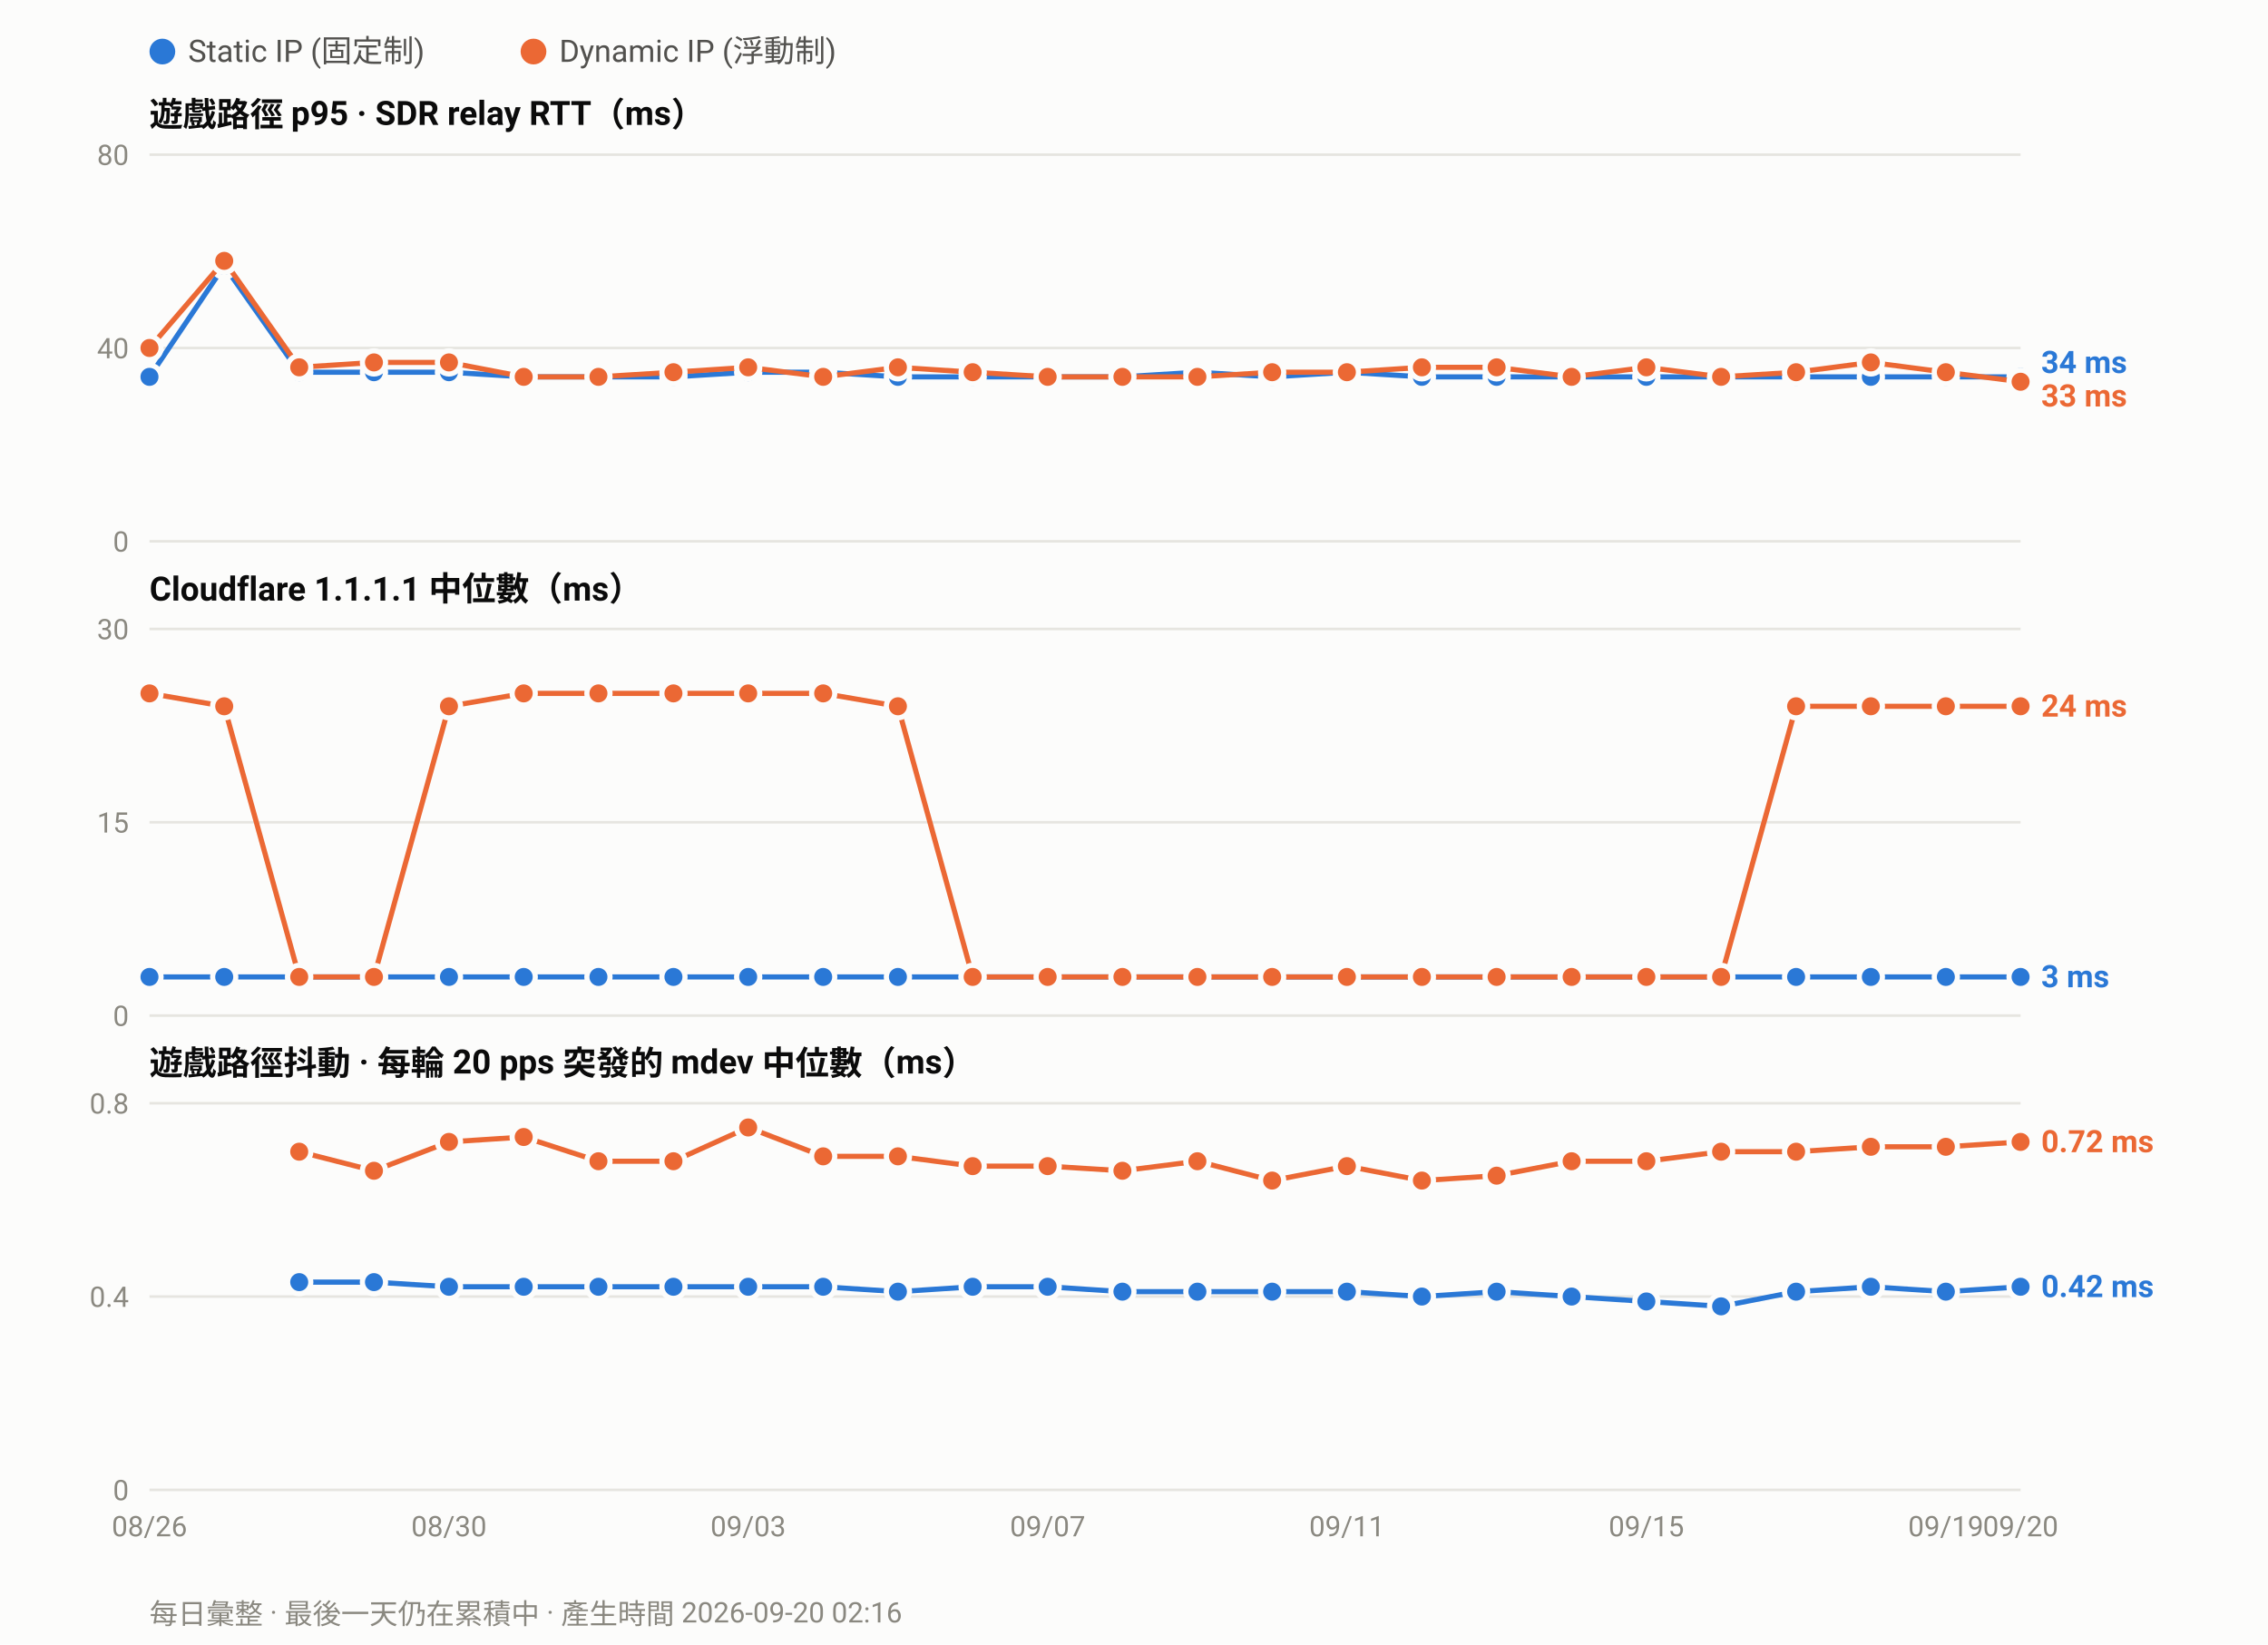
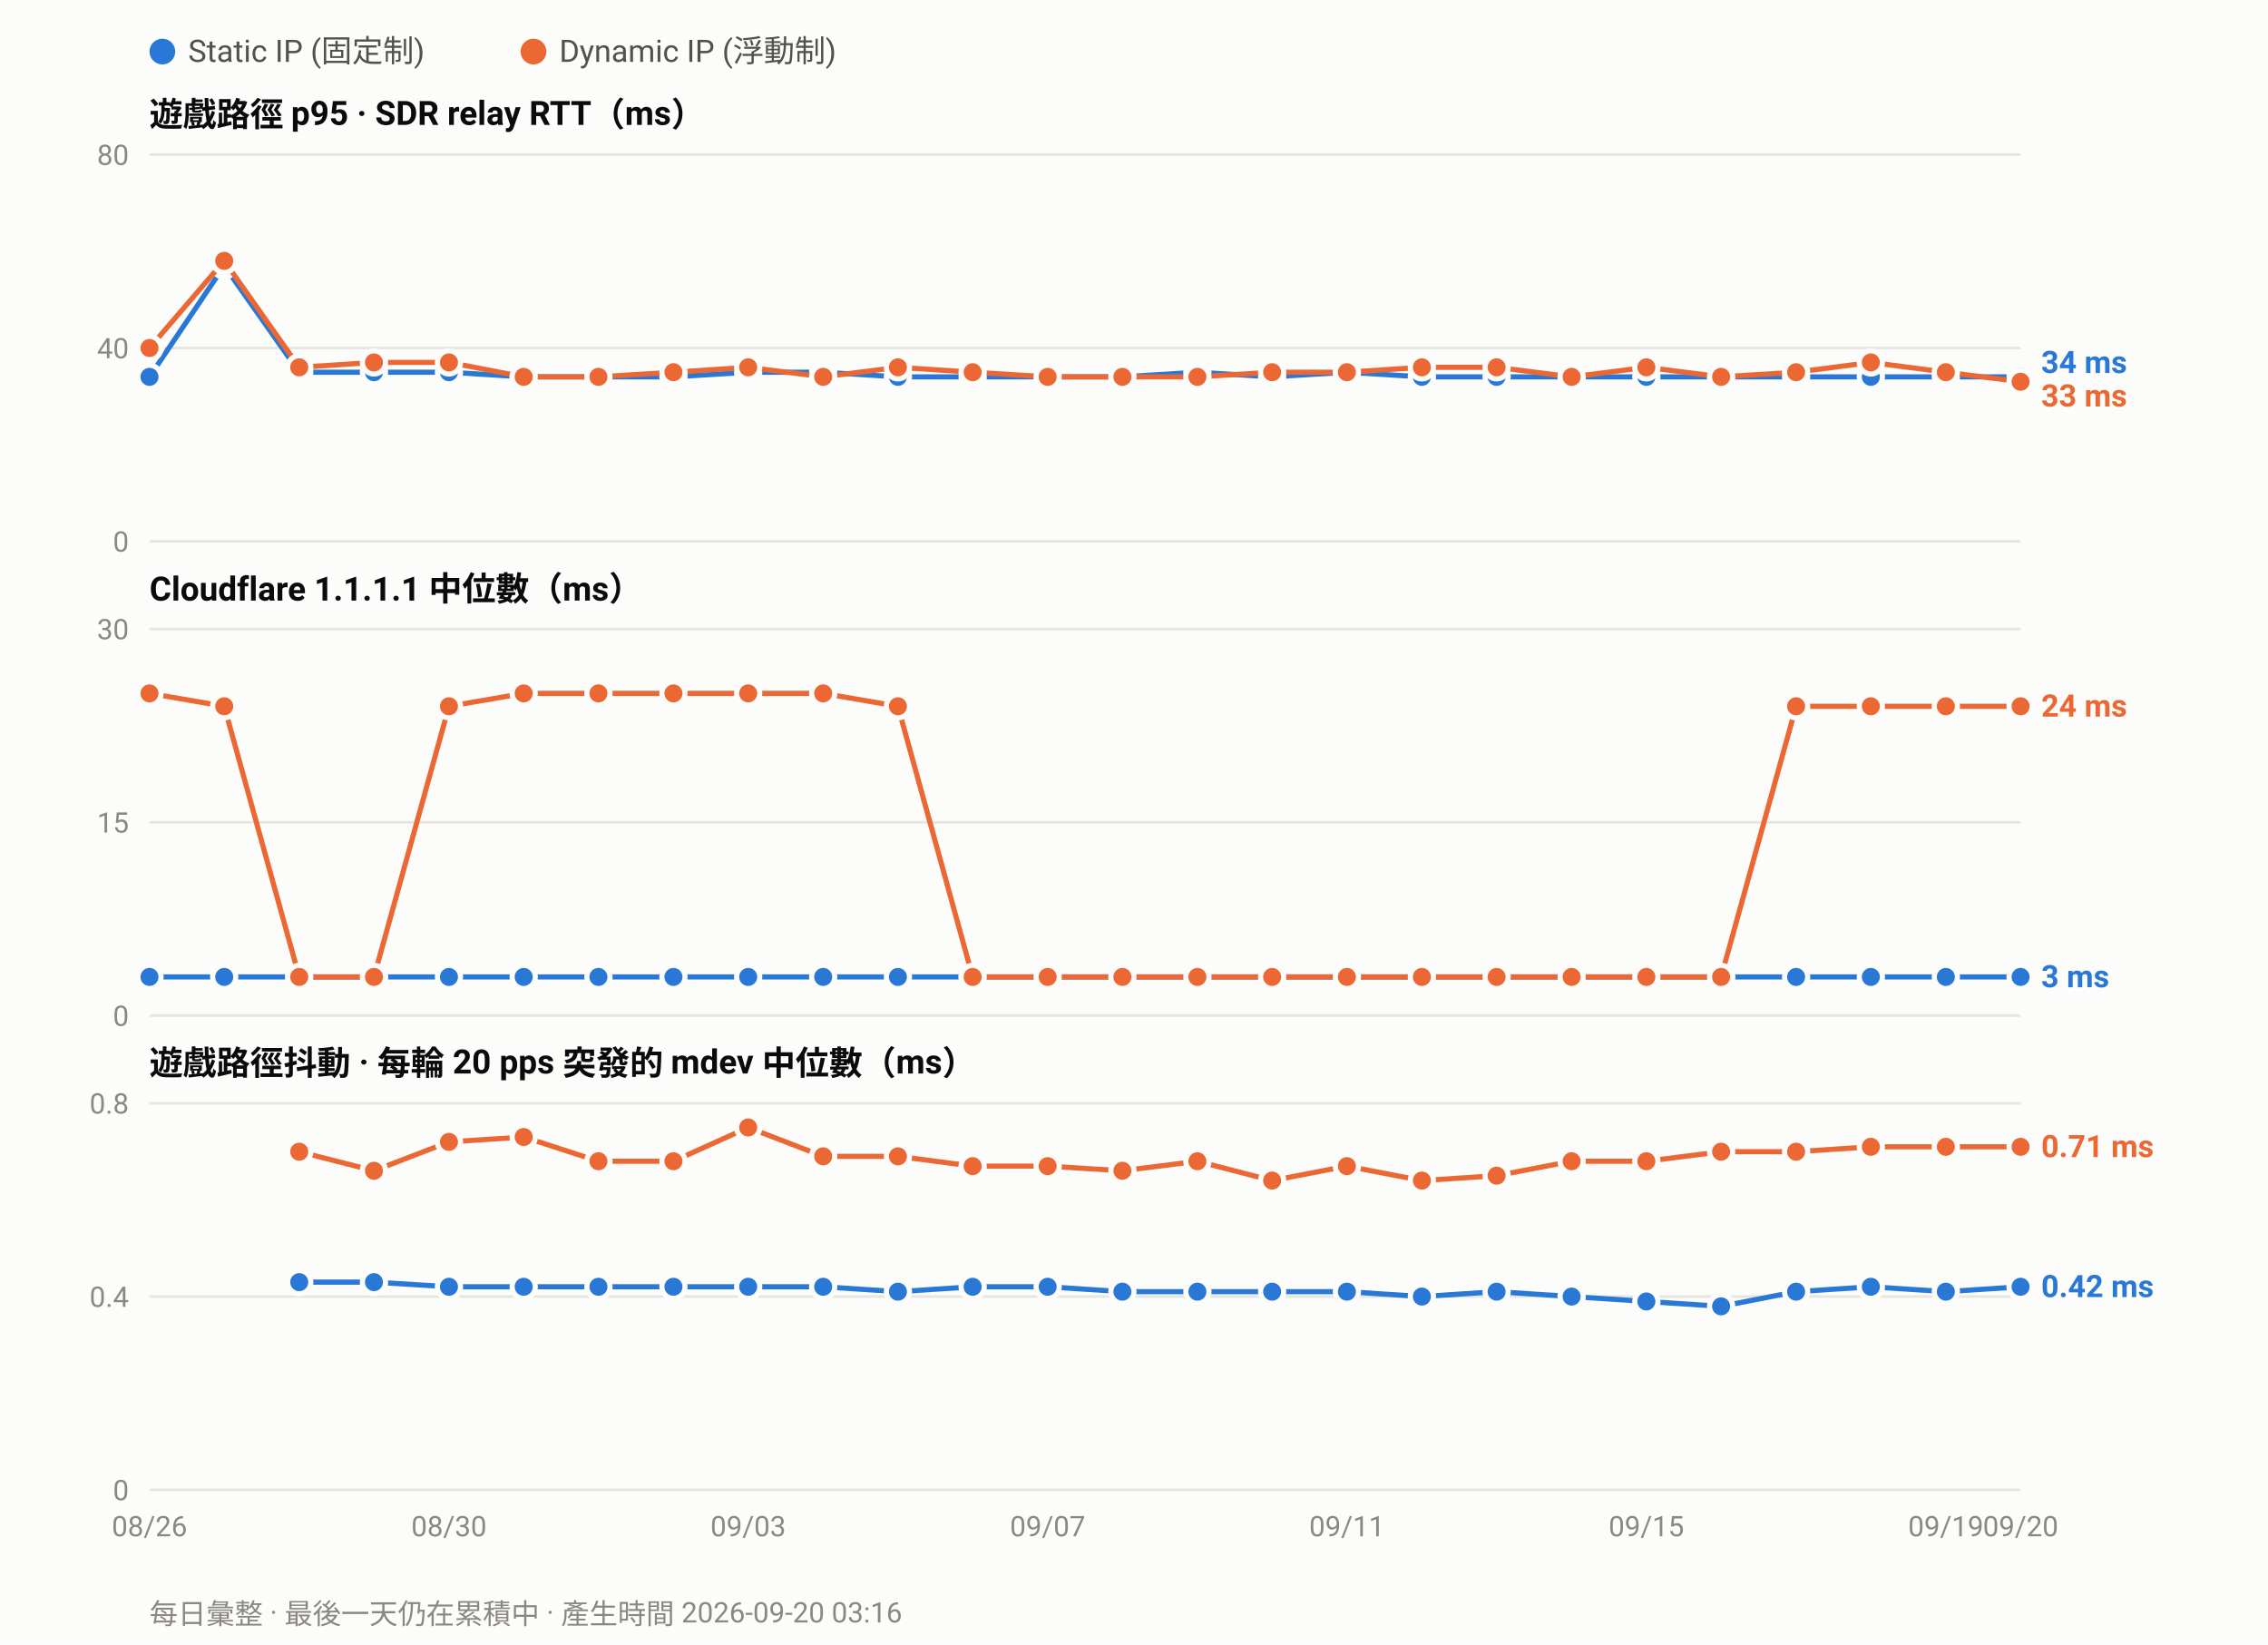
<svg xmlns="http://www.w3.org/2000/svg" width="880" height="638" viewBox="0 0 880 638" font-family="ui-sans-serif,-apple-system,Segoe UI,Roboto,Helvetica,Arial,sans-serif">
  <rect width="880" height="638" fill="#fcfcfb" />
  <circle cx="63.0" cy="20" r="5" fill="#2a78d6" />
  <text x="73.0" y="24" font-size="12" fill="#52514e">Static IP (固定制)</text>
  <circle cx="207.0" cy="20" r="5" fill="#eb6834" />
  <text x="217.0" y="24" font-size="12" fill="#52514e">Dynamic IP (浮動制)</text>
  <text x="58" y="49.0" font-size="13" font-weight="600" fill="#0b0b0b">遊戲路徑 p95 · SDR relay RTT（ms）</text>
  <line x1="58" y1="210.0" x2="784.0" y2="210.0" stroke="#e6e5e0" stroke-width="1" />
  <text x="50" y="214.0" font-size="11" text-anchor="end" fill="#8a8880">0</text>
  <line x1="58" y1="135.0" x2="784.0" y2="135.0" stroke="#e6e5e0" stroke-width="1" />
  <text x="50" y="139.0" font-size="11" text-anchor="end" fill="#8a8880">40</text>
  <line x1="58" y1="60.0" x2="784.0" y2="60.0" stroke="#e6e5e0" stroke-width="1" />
  <text x="50" y="64.0" font-size="11" text-anchor="end" fill="#8a8880">80</text>
  <polyline fill="none" stroke="#2a78d6" stroke-width="2" stroke-linejoin="round" points="58.0,146.2 87.0,103.1 116.1,144.4 145.1,144.4 174.2,144.4 203.2,146.2 232.2,146.2 261.3,146.2 290.3,144.4 319.4,144.4 348.4,146.2 377.4,146.2 406.5,146.2 435.5,146.2 464.6,144.4 493.6,146.2 522.6,144.4 551.7,146.2 580.7,146.2 609.8,146.2 638.8,146.2 667.8,146.2 696.9,146.2 725.9,146.2 755.0,146.2 784.0,146.2" />
  <circle cx="58.0" cy="146.2" r="4.5" fill="#2a78d6" stroke="#fcfcfb" stroke-width="2" />
  <circle cx="87.0" cy="103.1" r="4.5" fill="#2a78d6" stroke="#fcfcfb" stroke-width="2" />
  <circle cx="116.1" cy="144.4" r="4.5" fill="#2a78d6" stroke="#fcfcfb" stroke-width="2" />
  <circle cx="145.1" cy="144.4" r="4.5" fill="#2a78d6" stroke="#fcfcfb" stroke-width="2" />
  <circle cx="174.2" cy="144.4" r="4.5" fill="#2a78d6" stroke="#fcfcfb" stroke-width="2" />
  <circle cx="203.2" cy="146.2" r="4.5" fill="#2a78d6" stroke="#fcfcfb" stroke-width="2" />
  <circle cx="232.2" cy="146.2" r="4.5" fill="#2a78d6" stroke="#fcfcfb" stroke-width="2" />
  <circle cx="261.3" cy="146.2" r="4.5" fill="#2a78d6" stroke="#fcfcfb" stroke-width="2" />
  <circle cx="290.3" cy="144.4" r="4.5" fill="#2a78d6" stroke="#fcfcfb" stroke-width="2" />
  <circle cx="319.4" cy="144.4" r="4.5" fill="#2a78d6" stroke="#fcfcfb" stroke-width="2" />
  <circle cx="348.4" cy="146.2" r="4.5" fill="#2a78d6" stroke="#fcfcfb" stroke-width="2" />
  <circle cx="377.4" cy="146.2" r="4.5" fill="#2a78d6" stroke="#fcfcfb" stroke-width="2" />
  <circle cx="406.5" cy="146.2" r="4.5" fill="#2a78d6" stroke="#fcfcfb" stroke-width="2" />
  <circle cx="435.5" cy="146.2" r="4.5" fill="#2a78d6" stroke="#fcfcfb" stroke-width="2" />
  <circle cx="464.6" cy="144.4" r="4.5" fill="#2a78d6" stroke="#fcfcfb" stroke-width="2" />
  <circle cx="493.6" cy="146.2" r="4.5" fill="#2a78d6" stroke="#fcfcfb" stroke-width="2" />
  <circle cx="522.6" cy="144.4" r="4.5" fill="#2a78d6" stroke="#fcfcfb" stroke-width="2" />
  <circle cx="551.7" cy="146.2" r="4.5" fill="#2a78d6" stroke="#fcfcfb" stroke-width="2" />
  <circle cx="580.7" cy="146.2" r="4.5" fill="#2a78d6" stroke="#fcfcfb" stroke-width="2" />
  <circle cx="609.8" cy="146.2" r="4.5" fill="#2a78d6" stroke="#fcfcfb" stroke-width="2" />
  <circle cx="638.8" cy="146.2" r="4.5" fill="#2a78d6" stroke="#fcfcfb" stroke-width="2" />
  <circle cx="667.8" cy="146.2" r="4.5" fill="#2a78d6" stroke="#fcfcfb" stroke-width="2" />
  <circle cx="696.9" cy="146.2" r="4.5" fill="#2a78d6" stroke="#fcfcfb" stroke-width="2" />
  <circle cx="725.9" cy="146.2" r="4.5" fill="#2a78d6" stroke="#fcfcfb" stroke-width="2" />
  <circle cx="755.0" cy="146.2" r="4.5" fill="#2a78d6" stroke="#fcfcfb" stroke-width="2" />
  <circle cx="784.0" cy="146.2" r="4.5" fill="#2a78d6" stroke="#fcfcfb" stroke-width="2" />
  <polyline fill="none" stroke="#eb6834" stroke-width="2" stroke-linejoin="round" points="58.0,135.0 87.0,101.2 116.1,142.5 145.1,140.6 174.2,140.6 203.2,146.2 232.2,146.2 261.3,144.4 290.3,142.5 319.4,146.2 348.4,142.5 377.4,144.4 406.5,146.2 435.5,146.2 464.6,146.2 493.6,144.4 522.6,144.4 551.7,142.5 580.7,142.5 609.8,146.2 638.8,142.5 667.8,146.2 696.9,144.4 725.9,140.6 755.0,144.4 784.0,148.1" />
  <circle cx="58.0" cy="135.0" r="4.5" fill="#eb6834" stroke="#fcfcfb" stroke-width="2" />
  <circle cx="87.0" cy="101.2" r="4.5" fill="#eb6834" stroke="#fcfcfb" stroke-width="2" />
  <circle cx="116.1" cy="142.5" r="4.5" fill="#eb6834" stroke="#fcfcfb" stroke-width="2" />
  <circle cx="145.1" cy="140.6" r="4.5" fill="#eb6834" stroke="#fcfcfb" stroke-width="2" />
  <circle cx="174.2" cy="140.6" r="4.5" fill="#eb6834" stroke="#fcfcfb" stroke-width="2" />
  <circle cx="203.2" cy="146.2" r="4.5" fill="#eb6834" stroke="#fcfcfb" stroke-width="2" />
  <circle cx="232.2" cy="146.2" r="4.5" fill="#eb6834" stroke="#fcfcfb" stroke-width="2" />
  <circle cx="261.3" cy="144.4" r="4.5" fill="#eb6834" stroke="#fcfcfb" stroke-width="2" />
  <circle cx="290.3" cy="142.5" r="4.5" fill="#eb6834" stroke="#fcfcfb" stroke-width="2" />
  <circle cx="319.4" cy="146.2" r="4.5" fill="#eb6834" stroke="#fcfcfb" stroke-width="2" />
  <circle cx="348.4" cy="142.5" r="4.5" fill="#eb6834" stroke="#fcfcfb" stroke-width="2" />
  <circle cx="377.4" cy="144.4" r="4.5" fill="#eb6834" stroke="#fcfcfb" stroke-width="2" />
  <circle cx="406.5" cy="146.2" r="4.5" fill="#eb6834" stroke="#fcfcfb" stroke-width="2" />
  <circle cx="435.5" cy="146.2" r="4.5" fill="#eb6834" stroke="#fcfcfb" stroke-width="2" />
  <circle cx="464.6" cy="146.2" r="4.5" fill="#eb6834" stroke="#fcfcfb" stroke-width="2" />
  <circle cx="493.6" cy="144.4" r="4.5" fill="#eb6834" stroke="#fcfcfb" stroke-width="2" />
  <circle cx="522.6" cy="144.4" r="4.5" fill="#eb6834" stroke="#fcfcfb" stroke-width="2" />
  <circle cx="551.7" cy="142.5" r="4.5" fill="#eb6834" stroke="#fcfcfb" stroke-width="2" />
  <circle cx="580.7" cy="142.5" r="4.5" fill="#eb6834" stroke="#fcfcfb" stroke-width="2" />
  <circle cx="609.8" cy="146.2" r="4.5" fill="#eb6834" stroke="#fcfcfb" stroke-width="2" />
  <circle cx="638.8" cy="142.5" r="4.5" fill="#eb6834" stroke="#fcfcfb" stroke-width="2" />
  <circle cx="667.8" cy="146.2" r="4.5" fill="#eb6834" stroke="#fcfcfb" stroke-width="2" />
  <circle cx="696.9" cy="144.4" r="4.5" fill="#eb6834" stroke="#fcfcfb" stroke-width="2" />
  <circle cx="725.9" cy="140.6" r="4.5" fill="#eb6834" stroke="#fcfcfb" stroke-width="2" />
  <circle cx="755.0" cy="144.4" r="4.5" fill="#eb6834" stroke="#fcfcfb" stroke-width="2" />
  <circle cx="784.0" cy="148.1" r="4.5" fill="#eb6834" stroke="#fcfcfb" stroke-width="2" />
  <text x="792.0" y="144.7" font-size="12" font-weight="600" fill="#2a78d6">34 ms</text>
  <text x="792.0" y="157.7" font-size="12" font-weight="600" fill="#eb6834">33 ms</text>
  <text x="58" y="233.0" font-size="13" font-weight="600" fill="#0b0b0b">Cloudflare 1.1.1.1 中位數（ms）</text>
  <line x1="58" y1="394.0" x2="784.0" y2="394.0" stroke="#e6e5e0" stroke-width="1" />
  <text x="50" y="398.0" font-size="11" text-anchor="end" fill="#8a8880">0</text>
  <line x1="58" y1="319.0" x2="784.0" y2="319.0" stroke="#e6e5e0" stroke-width="1" />
  <text x="50" y="323.0" font-size="11" text-anchor="end" fill="#8a8880">15</text>
  <line x1="58" y1="244.0" x2="784.0" y2="244.0" stroke="#e6e5e0" stroke-width="1" />
  <text x="50" y="248.0" font-size="11" text-anchor="end" fill="#8a8880">30</text>
  <polyline fill="none" stroke="#2a78d6" stroke-width="2" stroke-linejoin="round" points="58.0,379.0 87.0,379.0 116.1,379.0 145.1,379.0 174.2,379.0 203.2,379.0 232.2,379.0 261.3,379.0 290.3,379.0 319.4,379.0 348.4,379.0 377.4,379.0 406.5,379.0 435.5,379.0 464.6,379.0 493.6,379.0 522.6,379.0 551.7,379.0 580.7,379.0 609.8,379.0 638.8,379.0 667.8,379.0 696.9,379.0 725.9,379.0 755.0,379.0 784.0,379.0" />
  <circle cx="58.0" cy="379.0" r="4.5" fill="#2a78d6" stroke="#fcfcfb" stroke-width="2" />
  <circle cx="87.0" cy="379.0" r="4.5" fill="#2a78d6" stroke="#fcfcfb" stroke-width="2" />
  <circle cx="116.1" cy="379.0" r="4.5" fill="#2a78d6" stroke="#fcfcfb" stroke-width="2" />
  <circle cx="145.1" cy="379.0" r="4.5" fill="#2a78d6" stroke="#fcfcfb" stroke-width="2" />
  <circle cx="174.2" cy="379.0" r="4.5" fill="#2a78d6" stroke="#fcfcfb" stroke-width="2" />
  <circle cx="203.2" cy="379.0" r="4.5" fill="#2a78d6" stroke="#fcfcfb" stroke-width="2" />
  <circle cx="232.2" cy="379.0" r="4.5" fill="#2a78d6" stroke="#fcfcfb" stroke-width="2" />
  <circle cx="261.3" cy="379.0" r="4.5" fill="#2a78d6" stroke="#fcfcfb" stroke-width="2" />
  <circle cx="290.3" cy="379.0" r="4.5" fill="#2a78d6" stroke="#fcfcfb" stroke-width="2" />
  <circle cx="319.4" cy="379.0" r="4.5" fill="#2a78d6" stroke="#fcfcfb" stroke-width="2" />
  <circle cx="348.4" cy="379.0" r="4.5" fill="#2a78d6" stroke="#fcfcfb" stroke-width="2" />
  <circle cx="377.4" cy="379.0" r="4.5" fill="#2a78d6" stroke="#fcfcfb" stroke-width="2" />
  <circle cx="406.5" cy="379.0" r="4.5" fill="#2a78d6" stroke="#fcfcfb" stroke-width="2" />
  <circle cx="435.5" cy="379.0" r="4.5" fill="#2a78d6" stroke="#fcfcfb" stroke-width="2" />
  <circle cx="464.6" cy="379.0" r="4.5" fill="#2a78d6" stroke="#fcfcfb" stroke-width="2" />
  <circle cx="493.6" cy="379.0" r="4.5" fill="#2a78d6" stroke="#fcfcfb" stroke-width="2" />
  <circle cx="522.6" cy="379.0" r="4.5" fill="#2a78d6" stroke="#fcfcfb" stroke-width="2" />
  <circle cx="551.7" cy="379.0" r="4.5" fill="#2a78d6" stroke="#fcfcfb" stroke-width="2" />
  <circle cx="580.7" cy="379.0" r="4.5" fill="#2a78d6" stroke="#fcfcfb" stroke-width="2" />
  <circle cx="609.8" cy="379.0" r="4.5" fill="#2a78d6" stroke="#fcfcfb" stroke-width="2" />
  <circle cx="638.8" cy="379.0" r="4.5" fill="#2a78d6" stroke="#fcfcfb" stroke-width="2" />
  <circle cx="667.8" cy="379.0" r="4.5" fill="#2a78d6" stroke="#fcfcfb" stroke-width="2" />
  <circle cx="696.9" cy="379.0" r="4.5" fill="#2a78d6" stroke="#fcfcfb" stroke-width="2" />
  <circle cx="725.9" cy="379.0" r="4.5" fill="#2a78d6" stroke="#fcfcfb" stroke-width="2" />
  <circle cx="755.0" cy="379.0" r="4.5" fill="#2a78d6" stroke="#fcfcfb" stroke-width="2" />
  <circle cx="784.0" cy="379.0" r="4.5" fill="#2a78d6" stroke="#fcfcfb" stroke-width="2" />
  <polyline fill="none" stroke="#eb6834" stroke-width="2" stroke-linejoin="round" points="58.0,269.0 87.0,274.0 116.1,379.0 145.1,379.0 174.2,274.0 203.2,269.0 232.2,269.0 261.3,269.0 290.3,269.0 319.4,269.0 348.4,274.0 377.4,379.0 406.5,379.0 435.5,379.0 464.6,379.0 493.6,379.0 522.6,379.0 551.7,379.0 580.7,379.0 609.8,379.0 638.8,379.0 667.8,379.0 696.9,274.0 725.9,274.0 755.0,274.0 784.0,274.0" />
  <circle cx="58.0" cy="269.0" r="4.5" fill="#eb6834" stroke="#fcfcfb" stroke-width="2" />
  <circle cx="87.0" cy="274.0" r="4.5" fill="#eb6834" stroke="#fcfcfb" stroke-width="2" />
  <circle cx="116.1" cy="379.0" r="4.5" fill="#eb6834" stroke="#fcfcfb" stroke-width="2" />
  <circle cx="145.1" cy="379.0" r="4.5" fill="#eb6834" stroke="#fcfcfb" stroke-width="2" />
  <circle cx="174.2" cy="274.0" r="4.5" fill="#eb6834" stroke="#fcfcfb" stroke-width="2" />
  <circle cx="203.2" cy="269.0" r="4.5" fill="#eb6834" stroke="#fcfcfb" stroke-width="2" />
  <circle cx="232.2" cy="269.0" r="4.5" fill="#eb6834" stroke="#fcfcfb" stroke-width="2" />
  <circle cx="261.3" cy="269.0" r="4.5" fill="#eb6834" stroke="#fcfcfb" stroke-width="2" />
  <circle cx="290.3" cy="269.0" r="4.5" fill="#eb6834" stroke="#fcfcfb" stroke-width="2" />
  <circle cx="319.4" cy="269.0" r="4.5" fill="#eb6834" stroke="#fcfcfb" stroke-width="2" />
  <circle cx="348.4" cy="274.0" r="4.5" fill="#eb6834" stroke="#fcfcfb" stroke-width="2" />
  <circle cx="377.4" cy="379.0" r="4.5" fill="#eb6834" stroke="#fcfcfb" stroke-width="2" />
  <circle cx="406.5" cy="379.0" r="4.5" fill="#eb6834" stroke="#fcfcfb" stroke-width="2" />
  <circle cx="435.5" cy="379.0" r="4.5" fill="#eb6834" stroke="#fcfcfb" stroke-width="2" />
  <circle cx="464.6" cy="379.0" r="4.5" fill="#eb6834" stroke="#fcfcfb" stroke-width="2" />
  <circle cx="493.6" cy="379.0" r="4.5" fill="#eb6834" stroke="#fcfcfb" stroke-width="2" />
  <circle cx="522.6" cy="379.0" r="4.5" fill="#eb6834" stroke="#fcfcfb" stroke-width="2" />
  <circle cx="551.7" cy="379.0" r="4.5" fill="#eb6834" stroke="#fcfcfb" stroke-width="2" />
  <circle cx="580.7" cy="379.0" r="4.5" fill="#eb6834" stroke="#fcfcfb" stroke-width="2" />
  <circle cx="609.8" cy="379.0" r="4.5" fill="#eb6834" stroke="#fcfcfb" stroke-width="2" />
  <circle cx="638.8" cy="379.0" r="4.5" fill="#eb6834" stroke="#fcfcfb" stroke-width="2" />
  <circle cx="667.8" cy="379.0" r="4.5" fill="#eb6834" stroke="#fcfcfb" stroke-width="2" />
  <circle cx="696.9" cy="274.0" r="4.5" fill="#eb6834" stroke="#fcfcfb" stroke-width="2" />
  <circle cx="725.9" cy="274.0" r="4.5" fill="#eb6834" stroke="#fcfcfb" stroke-width="2" />
  <circle cx="755.0" cy="274.0" r="4.5" fill="#eb6834" stroke="#fcfcfb" stroke-width="2" />
  <circle cx="784.0" cy="274.0" r="4.5" fill="#eb6834" stroke="#fcfcfb" stroke-width="2" />
  <text x="792.0" y="278.0" font-size="12" font-weight="600" fill="#eb6834">24 ms</text>
  <text x="792.0" y="383.0" font-size="12" font-weight="600" fill="#2a78d6">3 ms</text>
  <text x="58" y="417.0" font-size="13" font-weight="600" fill="#0b0b0b">遊戲路徑抖動 · 每輪 20 pps 突發的 mdev 中位數（ms）</text>
  <line x1="58" y1="578.0" x2="784.0" y2="578.0" stroke="#e6e5e0" stroke-width="1" />
  <text x="50" y="582.0" font-size="11" text-anchor="end" fill="#8a8880">0</text>
  <line x1="58" y1="503.0" x2="784.0" y2="503.0" stroke="#e6e5e0" stroke-width="1" />
  <text x="50" y="507.0" font-size="11" text-anchor="end" fill="#8a8880">0.4</text>
  <line x1="58" y1="428.0" x2="784.0" y2="428.0" stroke="#e6e5e0" stroke-width="1" />
  <text x="50" y="432.0" font-size="11" text-anchor="end" fill="#8a8880">0.8</text>
  <polyline fill="none" stroke="#2a78d6" stroke-width="2" stroke-linejoin="round" points="116.1,497.4 145.1,497.4 174.2,499.2 203.2,499.2 232.2,499.2 261.3,499.2 290.3,499.2 319.4,499.2 348.4,501.1 377.4,499.2 406.5,499.2 435.5,501.1 464.6,501.1 493.6,501.1 522.6,501.1 551.7,503.0 580.7,501.1 609.8,503.0 638.8,504.9 667.8,506.8 696.9,501.1 725.9,499.2 755.0,501.1 784.0,499.2" />
  <circle cx="116.1" cy="497.4" r="4.5" fill="#2a78d6" stroke="#fcfcfb" stroke-width="2" />
  <circle cx="145.1" cy="497.4" r="4.5" fill="#2a78d6" stroke="#fcfcfb" stroke-width="2" />
  <circle cx="174.2" cy="499.2" r="4.5" fill="#2a78d6" stroke="#fcfcfb" stroke-width="2" />
  <circle cx="203.2" cy="499.2" r="4.5" fill="#2a78d6" stroke="#fcfcfb" stroke-width="2" />
  <circle cx="232.2" cy="499.2" r="4.5" fill="#2a78d6" stroke="#fcfcfb" stroke-width="2" />
  <circle cx="261.3" cy="499.2" r="4.5" fill="#2a78d6" stroke="#fcfcfb" stroke-width="2" />
  <circle cx="290.3" cy="499.2" r="4.5" fill="#2a78d6" stroke="#fcfcfb" stroke-width="2" />
  <circle cx="319.4" cy="499.2" r="4.5" fill="#2a78d6" stroke="#fcfcfb" stroke-width="2" />
  <circle cx="348.4" cy="501.1" r="4.5" fill="#2a78d6" stroke="#fcfcfb" stroke-width="2" />
  <circle cx="377.4" cy="499.2" r="4.5" fill="#2a78d6" stroke="#fcfcfb" stroke-width="2" />
  <circle cx="406.5" cy="499.2" r="4.5" fill="#2a78d6" stroke="#fcfcfb" stroke-width="2" />
  <circle cx="435.5" cy="501.1" r="4.5" fill="#2a78d6" stroke="#fcfcfb" stroke-width="2" />
  <circle cx="464.6" cy="501.1" r="4.5" fill="#2a78d6" stroke="#fcfcfb" stroke-width="2" />
  <circle cx="493.6" cy="501.1" r="4.5" fill="#2a78d6" stroke="#fcfcfb" stroke-width="2" />
  <circle cx="522.6" cy="501.1" r="4.5" fill="#2a78d6" stroke="#fcfcfb" stroke-width="2" />
  <circle cx="551.7" cy="503.0" r="4.5" fill="#2a78d6" stroke="#fcfcfb" stroke-width="2" />
  <circle cx="580.7" cy="501.1" r="4.5" fill="#2a78d6" stroke="#fcfcfb" stroke-width="2" />
  <circle cx="609.8" cy="503.0" r="4.5" fill="#2a78d6" stroke="#fcfcfb" stroke-width="2" />
  <circle cx="638.8" cy="504.9" r="4.5" fill="#2a78d6" stroke="#fcfcfb" stroke-width="2" />
  <circle cx="667.8" cy="506.8" r="4.5" fill="#2a78d6" stroke="#fcfcfb" stroke-width="2" />
  <circle cx="696.9" cy="501.1" r="4.5" fill="#2a78d6" stroke="#fcfcfb" stroke-width="2" />
  <circle cx="725.9" cy="499.2" r="4.5" fill="#2a78d6" stroke="#fcfcfb" stroke-width="2" />
  <circle cx="755.0" cy="501.1" r="4.5" fill="#2a78d6" stroke="#fcfcfb" stroke-width="2" />
  <circle cx="784.0" cy="499.2" r="4.5" fill="#2a78d6" stroke="#fcfcfb" stroke-width="2" />
-   <polyline fill="none" stroke="#eb6834" stroke-width="2" stroke-linejoin="round" points="116.1,446.8 145.1,454.2 174.2,443.0 203.2,441.1 232.2,450.5 261.3,450.5 290.3,437.4 319.4,448.6 348.4,448.6 377.4,452.4 406.5,452.4 435.5,454.2 464.6,450.5 493.6,458.0 522.6,452.4 551.7,458.0 580.7,456.1 609.8,450.5 638.8,450.5 667.8,446.8 696.9,446.8 725.9,444.9 755.0,444.9 784.0,443.0" />
+   <polyline fill="none" stroke="#eb6834" stroke-width="2" stroke-linejoin="round" points="116.1,446.8 145.1,454.2 174.2,443.0 203.2,441.1 232.2,450.5 261.3,450.5 290.3,437.4 319.4,448.6 348.4,448.6 377.4,452.4 406.5,452.4 435.5,454.2 464.6,450.5 493.6,458.0 522.6,452.4 551.7,458.0 580.7,456.1 609.8,450.5 638.8,450.5 667.8,446.8 696.9,446.8 725.9,444.9 755.0,444.9 784.0,444.9" />
  <circle cx="116.1" cy="446.8" r="4.5" fill="#eb6834" stroke="#fcfcfb" stroke-width="2" />
  <circle cx="145.1" cy="454.2" r="4.5" fill="#eb6834" stroke="#fcfcfb" stroke-width="2" />
  <circle cx="174.2" cy="443.0" r="4.5" fill="#eb6834" stroke="#fcfcfb" stroke-width="2" />
  <circle cx="203.2" cy="441.1" r="4.5" fill="#eb6834" stroke="#fcfcfb" stroke-width="2" />
  <circle cx="232.2" cy="450.5" r="4.5" fill="#eb6834" stroke="#fcfcfb" stroke-width="2" />
  <circle cx="261.3" cy="450.5" r="4.5" fill="#eb6834" stroke="#fcfcfb" stroke-width="2" />
  <circle cx="290.3" cy="437.4" r="4.5" fill="#eb6834" stroke="#fcfcfb" stroke-width="2" />
  <circle cx="319.4" cy="448.6" r="4.5" fill="#eb6834" stroke="#fcfcfb" stroke-width="2" />
  <circle cx="348.4" cy="448.6" r="4.5" fill="#eb6834" stroke="#fcfcfb" stroke-width="2" />
  <circle cx="377.4" cy="452.4" r="4.5" fill="#eb6834" stroke="#fcfcfb" stroke-width="2" />
  <circle cx="406.5" cy="452.4" r="4.5" fill="#eb6834" stroke="#fcfcfb" stroke-width="2" />
  <circle cx="435.5" cy="454.2" r="4.5" fill="#eb6834" stroke="#fcfcfb" stroke-width="2" />
  <circle cx="464.6" cy="450.5" r="4.5" fill="#eb6834" stroke="#fcfcfb" stroke-width="2" />
  <circle cx="493.6" cy="458.0" r="4.5" fill="#eb6834" stroke="#fcfcfb" stroke-width="2" />
  <circle cx="522.6" cy="452.4" r="4.5" fill="#eb6834" stroke="#fcfcfb" stroke-width="2" />
  <circle cx="551.7" cy="458.0" r="4.5" fill="#eb6834" stroke="#fcfcfb" stroke-width="2" />
  <circle cx="580.7" cy="456.1" r="4.5" fill="#eb6834" stroke="#fcfcfb" stroke-width="2" />
  <circle cx="609.8" cy="450.5" r="4.5" fill="#eb6834" stroke="#fcfcfb" stroke-width="2" />
  <circle cx="638.8" cy="450.5" r="4.5" fill="#eb6834" stroke="#fcfcfb" stroke-width="2" />
  <circle cx="667.8" cy="446.8" r="4.5" fill="#eb6834" stroke="#fcfcfb" stroke-width="2" />
  <circle cx="696.9" cy="446.8" r="4.5" fill="#eb6834" stroke="#fcfcfb" stroke-width="2" />
  <circle cx="725.9" cy="444.9" r="4.5" fill="#eb6834" stroke="#fcfcfb" stroke-width="2" />
  <circle cx="755.0" cy="444.9" r="4.5" fill="#eb6834" stroke="#fcfcfb" stroke-width="2" />
-   <circle cx="784.0" cy="443.0" r="4.5" fill="#eb6834" stroke="#fcfcfb" stroke-width="2" />
-   <text x="792.0" y="447.0" font-size="12" font-weight="600" fill="#eb6834">0.72 ms</text>
+   <circle cx="784.0" cy="444.9" r="4.5" fill="#eb6834" stroke="#fcfcfb" stroke-width="2" />
+   <text x="792.0" y="448.9" font-size="12" font-weight="600" fill="#eb6834">0.71 ms</text>
  <text x="792.0" y="503.2" font-size="12" font-weight="600" fill="#2a78d6">0.42 ms</text>
  <text x="58.0" y="596.0" font-size="11" text-anchor="middle" fill="#8a8880">08/26</text>
  <text x="174.2" y="596.0" font-size="11" text-anchor="middle" fill="#8a8880">08/30</text>
  <text x="290.3" y="596.0" font-size="11" text-anchor="middle" fill="#8a8880">09/03</text>
  <text x="406.5" y="596.0" font-size="11" text-anchor="middle" fill="#8a8880">09/07</text>
  <text x="522.6" y="596.0" font-size="11" text-anchor="middle" fill="#8a8880">09/11</text>
  <text x="638.8" y="596.0" font-size="11" text-anchor="middle" fill="#8a8880">09/15</text>
  <text x="755.0" y="596.0" font-size="11" text-anchor="middle" fill="#8a8880">09/19</text>
  <text x="784.0" y="596.0" font-size="11" text-anchor="middle" fill="#8a8880">09/20</text>
-   <text x="58" y="630" font-size="11" fill="#8a8880">每日彙整 · 最後一天仍在累積中 · 產生時間 2026-09-20 02:16</text>
+   <text x="58" y="630" font-size="11" fill="#8a8880">每日彙整 · 最後一天仍在累積中 · 產生時間 2026-09-20 03:16</text>
</svg>
